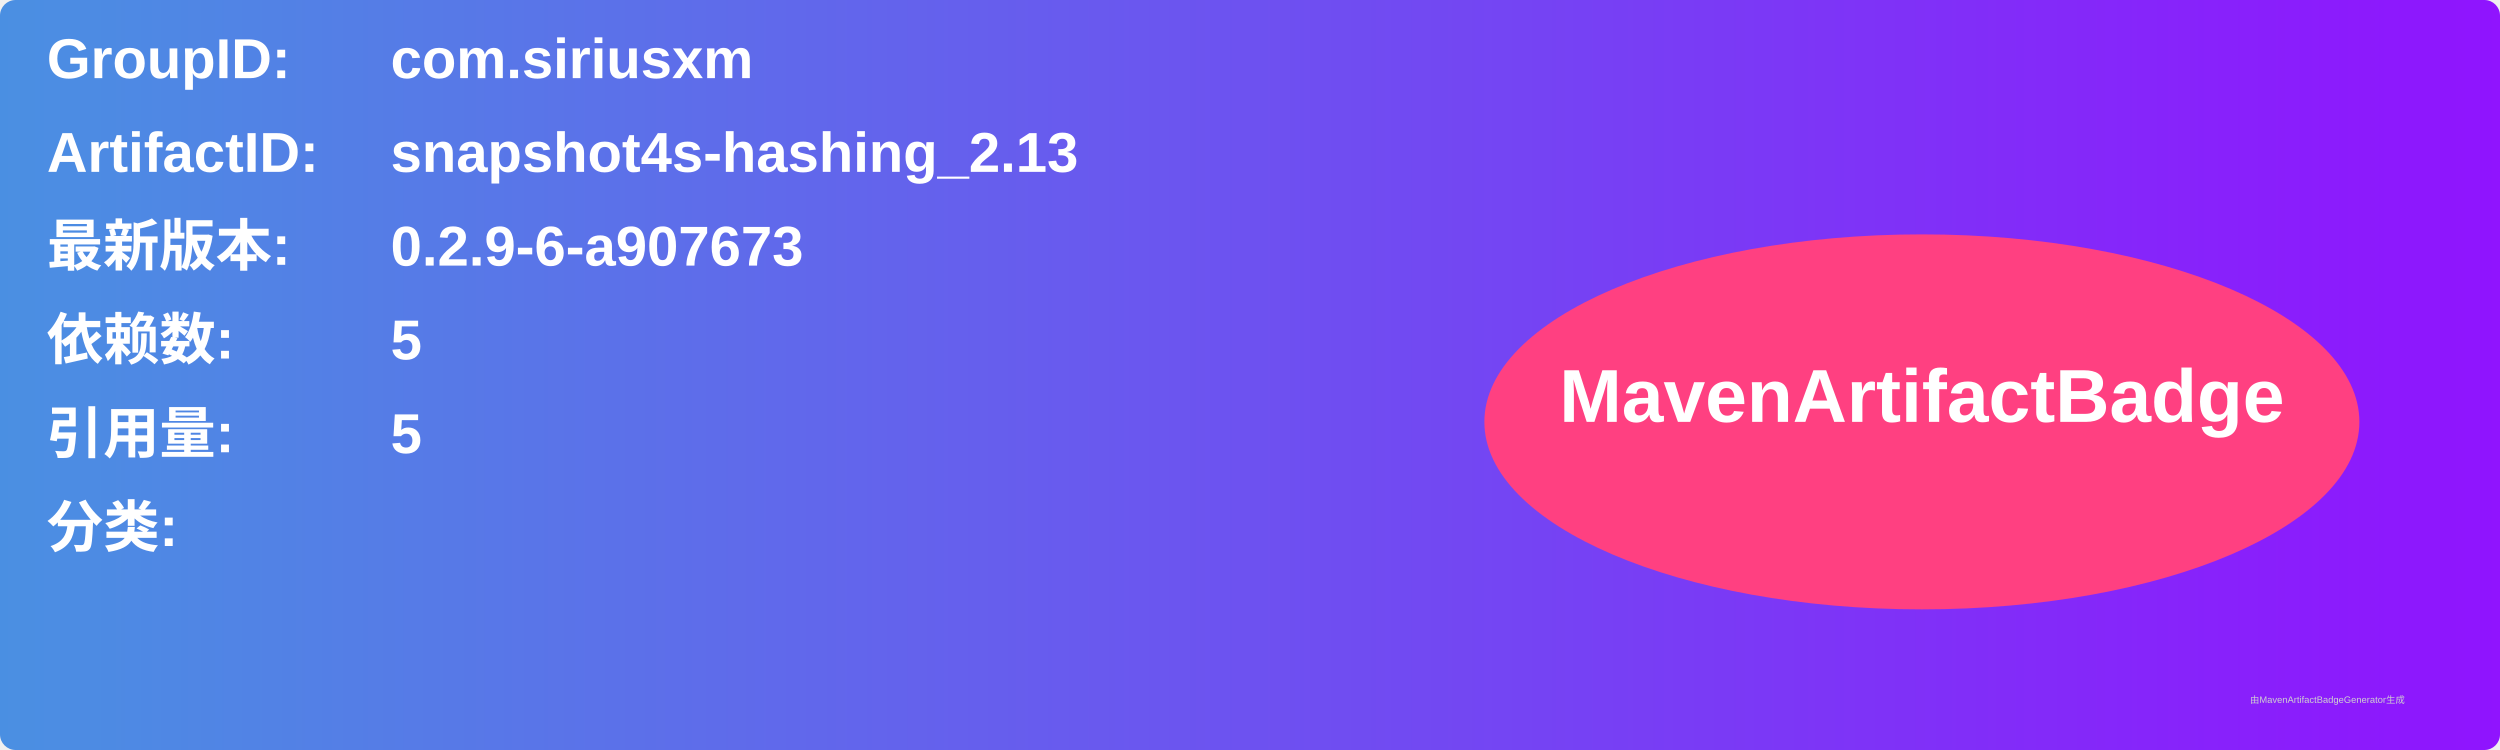
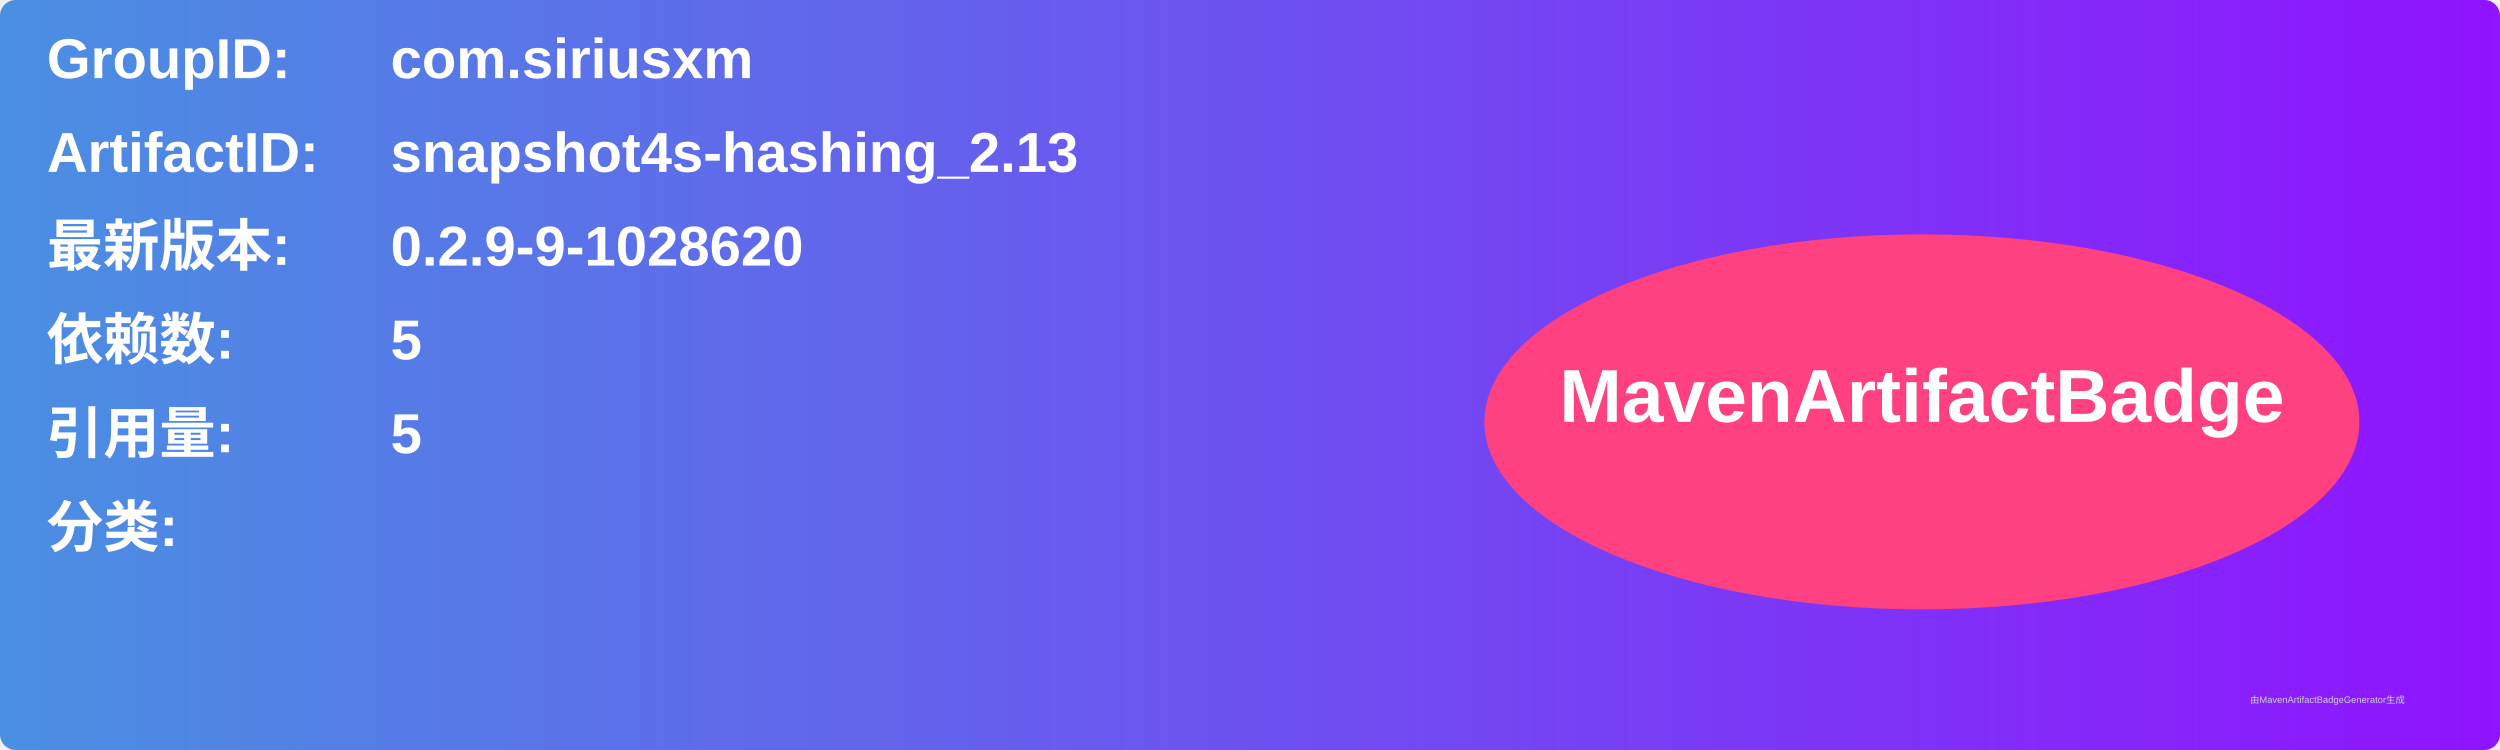
<svg xmlns="http://www.w3.org/2000/svg" width="800" height="240" viewBox="0 0 800 240">
  <linearGradient id="grad" x1="0%" y1="0%" x2="100%" y2="0%">
    <stop offset="0%" stop-color="#4a90e2" />
    <stop offset="100%" stop-color="#9013fe" />
  </linearGradient>
  <rect width="100%" height="100%" rx="5" ry="5" fill="url(#grad)" />
  <g transform="translate(15, 15)">
    <text x="0" y="10" font-family="Arial" font-size="18" fill="white" font-weight="bold" width="260">GroupID:</text>
    <text x="110" y="10" font-family="Arial" font-size="18" fill="white" font-weight="bold" width="460">com.siriusxm</text>
    <text x="0" y="40" font-family="Arial" font-size="18" fill="white" font-weight="bold" width="260">ArtifactID:</text>
    <text x="110" y="40" font-family="Arial" font-size="18" fill="white" font-weight="bold" width="460">snapshot4s-hashing_2.13</text>
    <text x="0" y="70" font-family="Arial" font-size="18" fill="white" font-weight="bold">最新版本:</text>
    <text x="110" y="70" font-family="Arial" font-size="18" fill="white" font-weight="bold">
-       <tspan font-weight="bold">0.2.9-6-a907673</tspan>
+       <tspan font-weight="bold">0.2.9-9-1028620</tspan>
    </text>
    <text x="0" y="100" font-family="Arial" font-size="18" fill="white" font-weight="bold">依赖数: </text>
    <text x="110" y="100" font-family="Arial" font-size="18" fill="white">
      <tspan font-weight="bold">5</tspan>
    </text>
    <text x="0" y="130" font-family="Arial" font-size="18" fill="white" font-weight="bold">引用量: </text>
    <text x="110" y="130" font-family="Arial" font-size="18" fill="white">
      <tspan font-weight="bold">5</tspan>
    </text>
    <text x="0" y="160" font-family="Arial" font-size="18" fill="white" font-weight="bold">分类:</text>
    <text x="10" y="190" font-family="Arial" font-size="10" fill="white">
      <tspan font-weight="bold" />
    </text>
    <ellipse cx="600" cy="120" rx="140" ry="60" fill="#ff4081" />
    <text x="600" y="120" text-anchor="middle" font-family="Arial" font-size="24" fill="white" font-weight="bold">MavenArtifactBadge</text>
  </g>
  <text x="720" y="225" font-family="Arial" font-size="3" fill="#d0d0d0">由MavenArtifactBadgeGenerator生成</text>
</svg>
